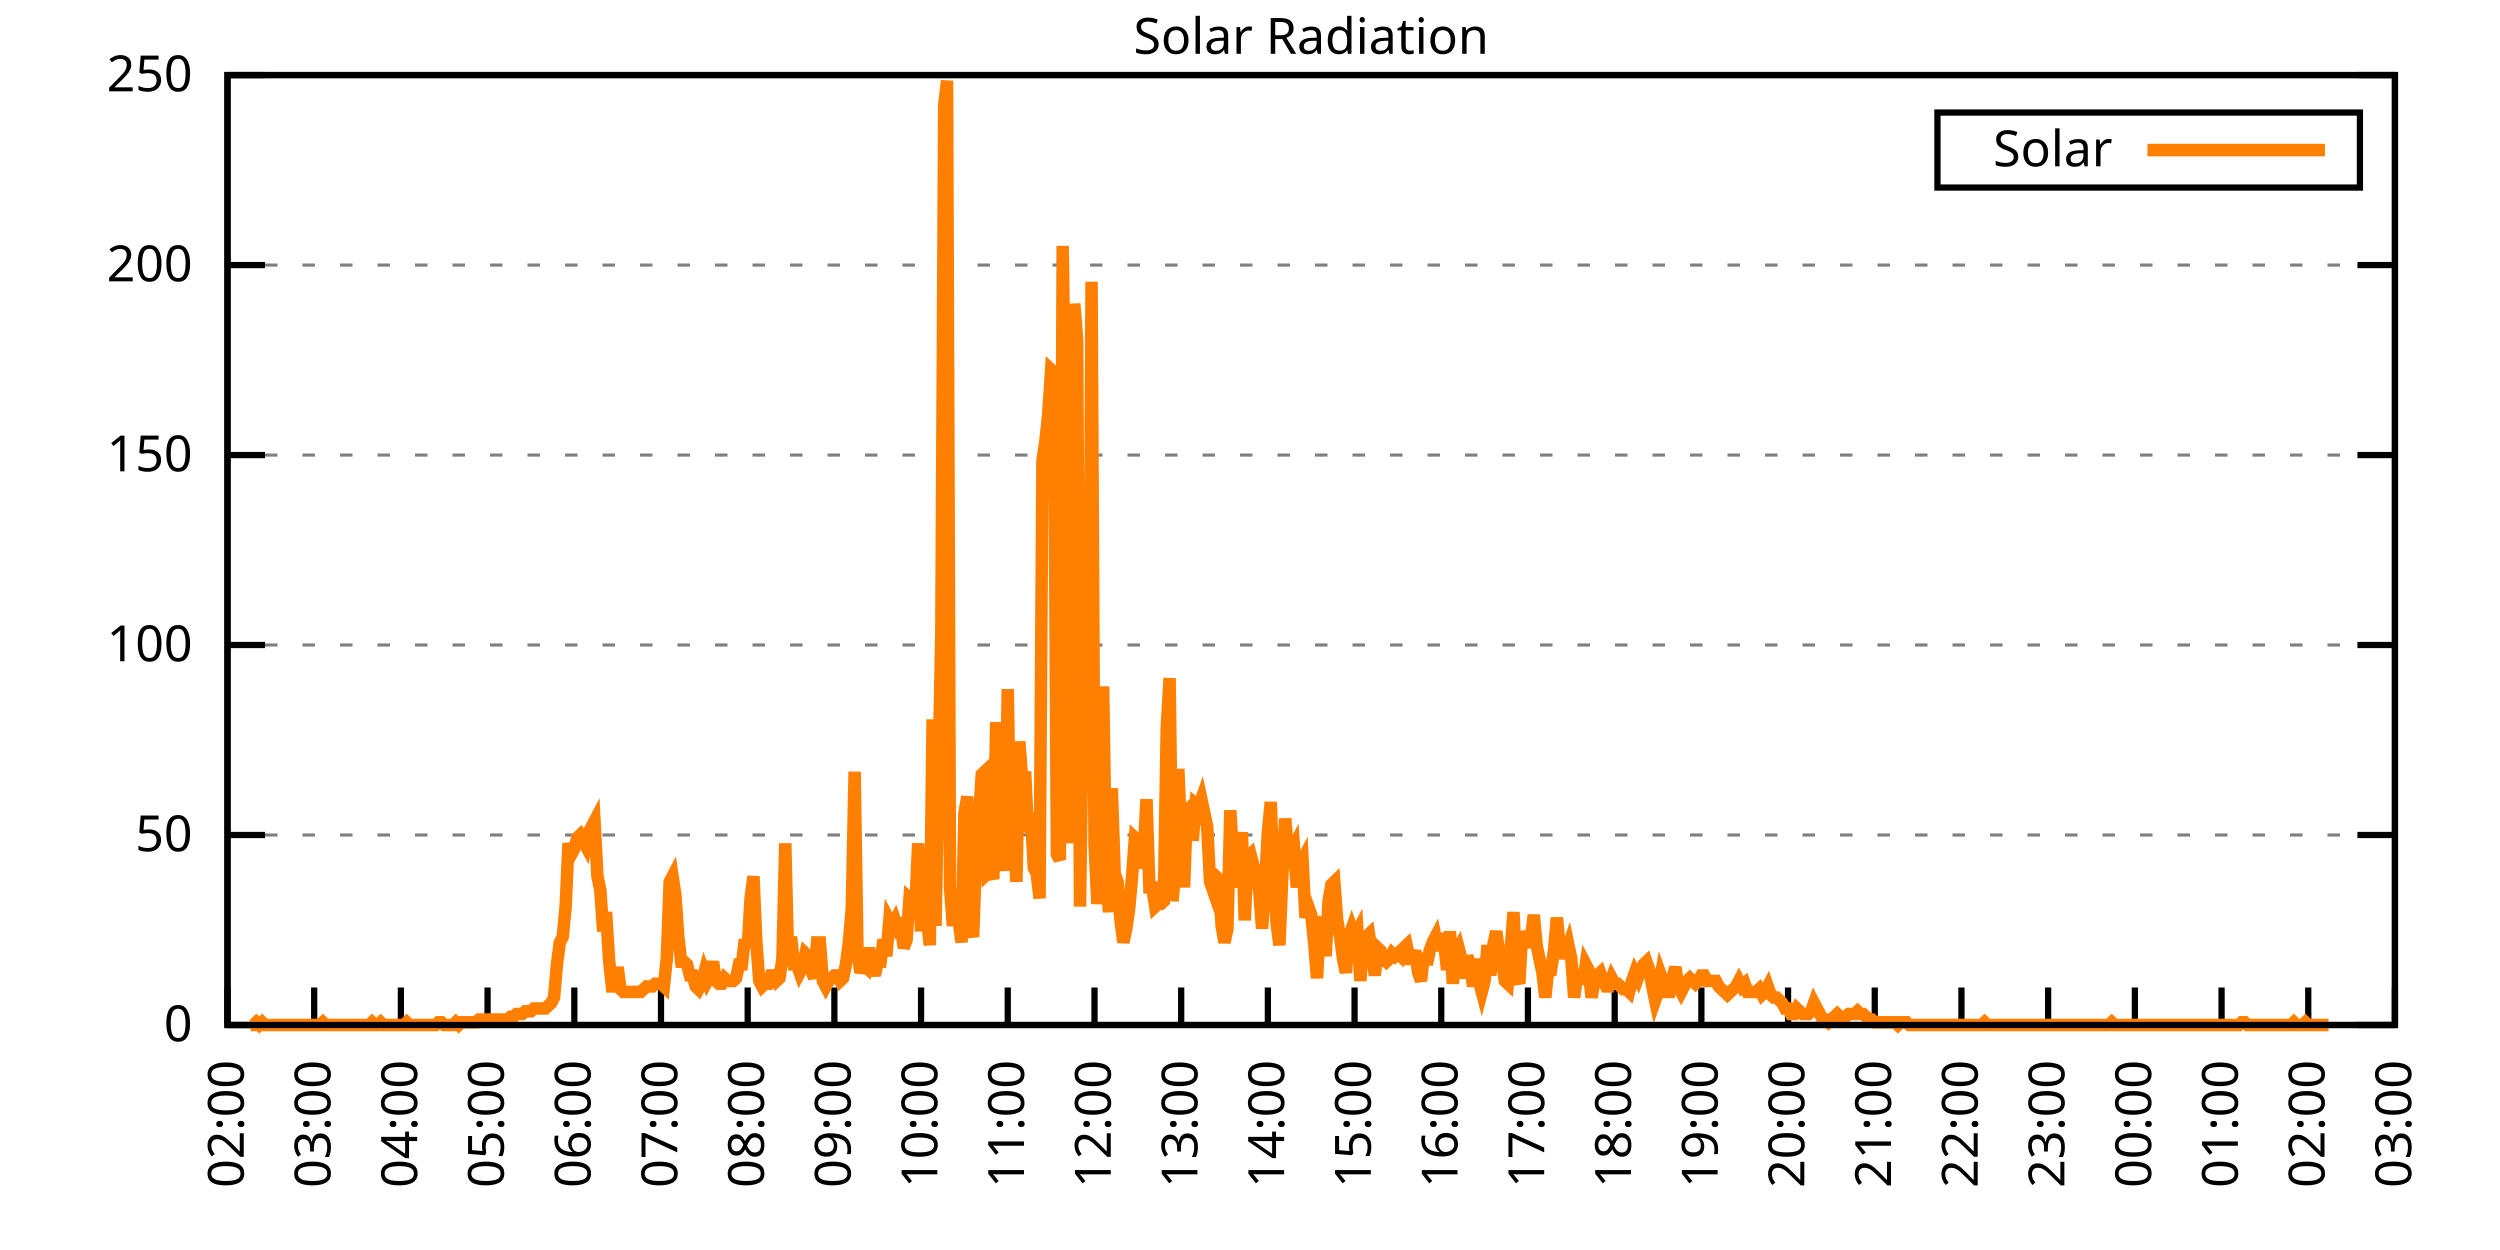
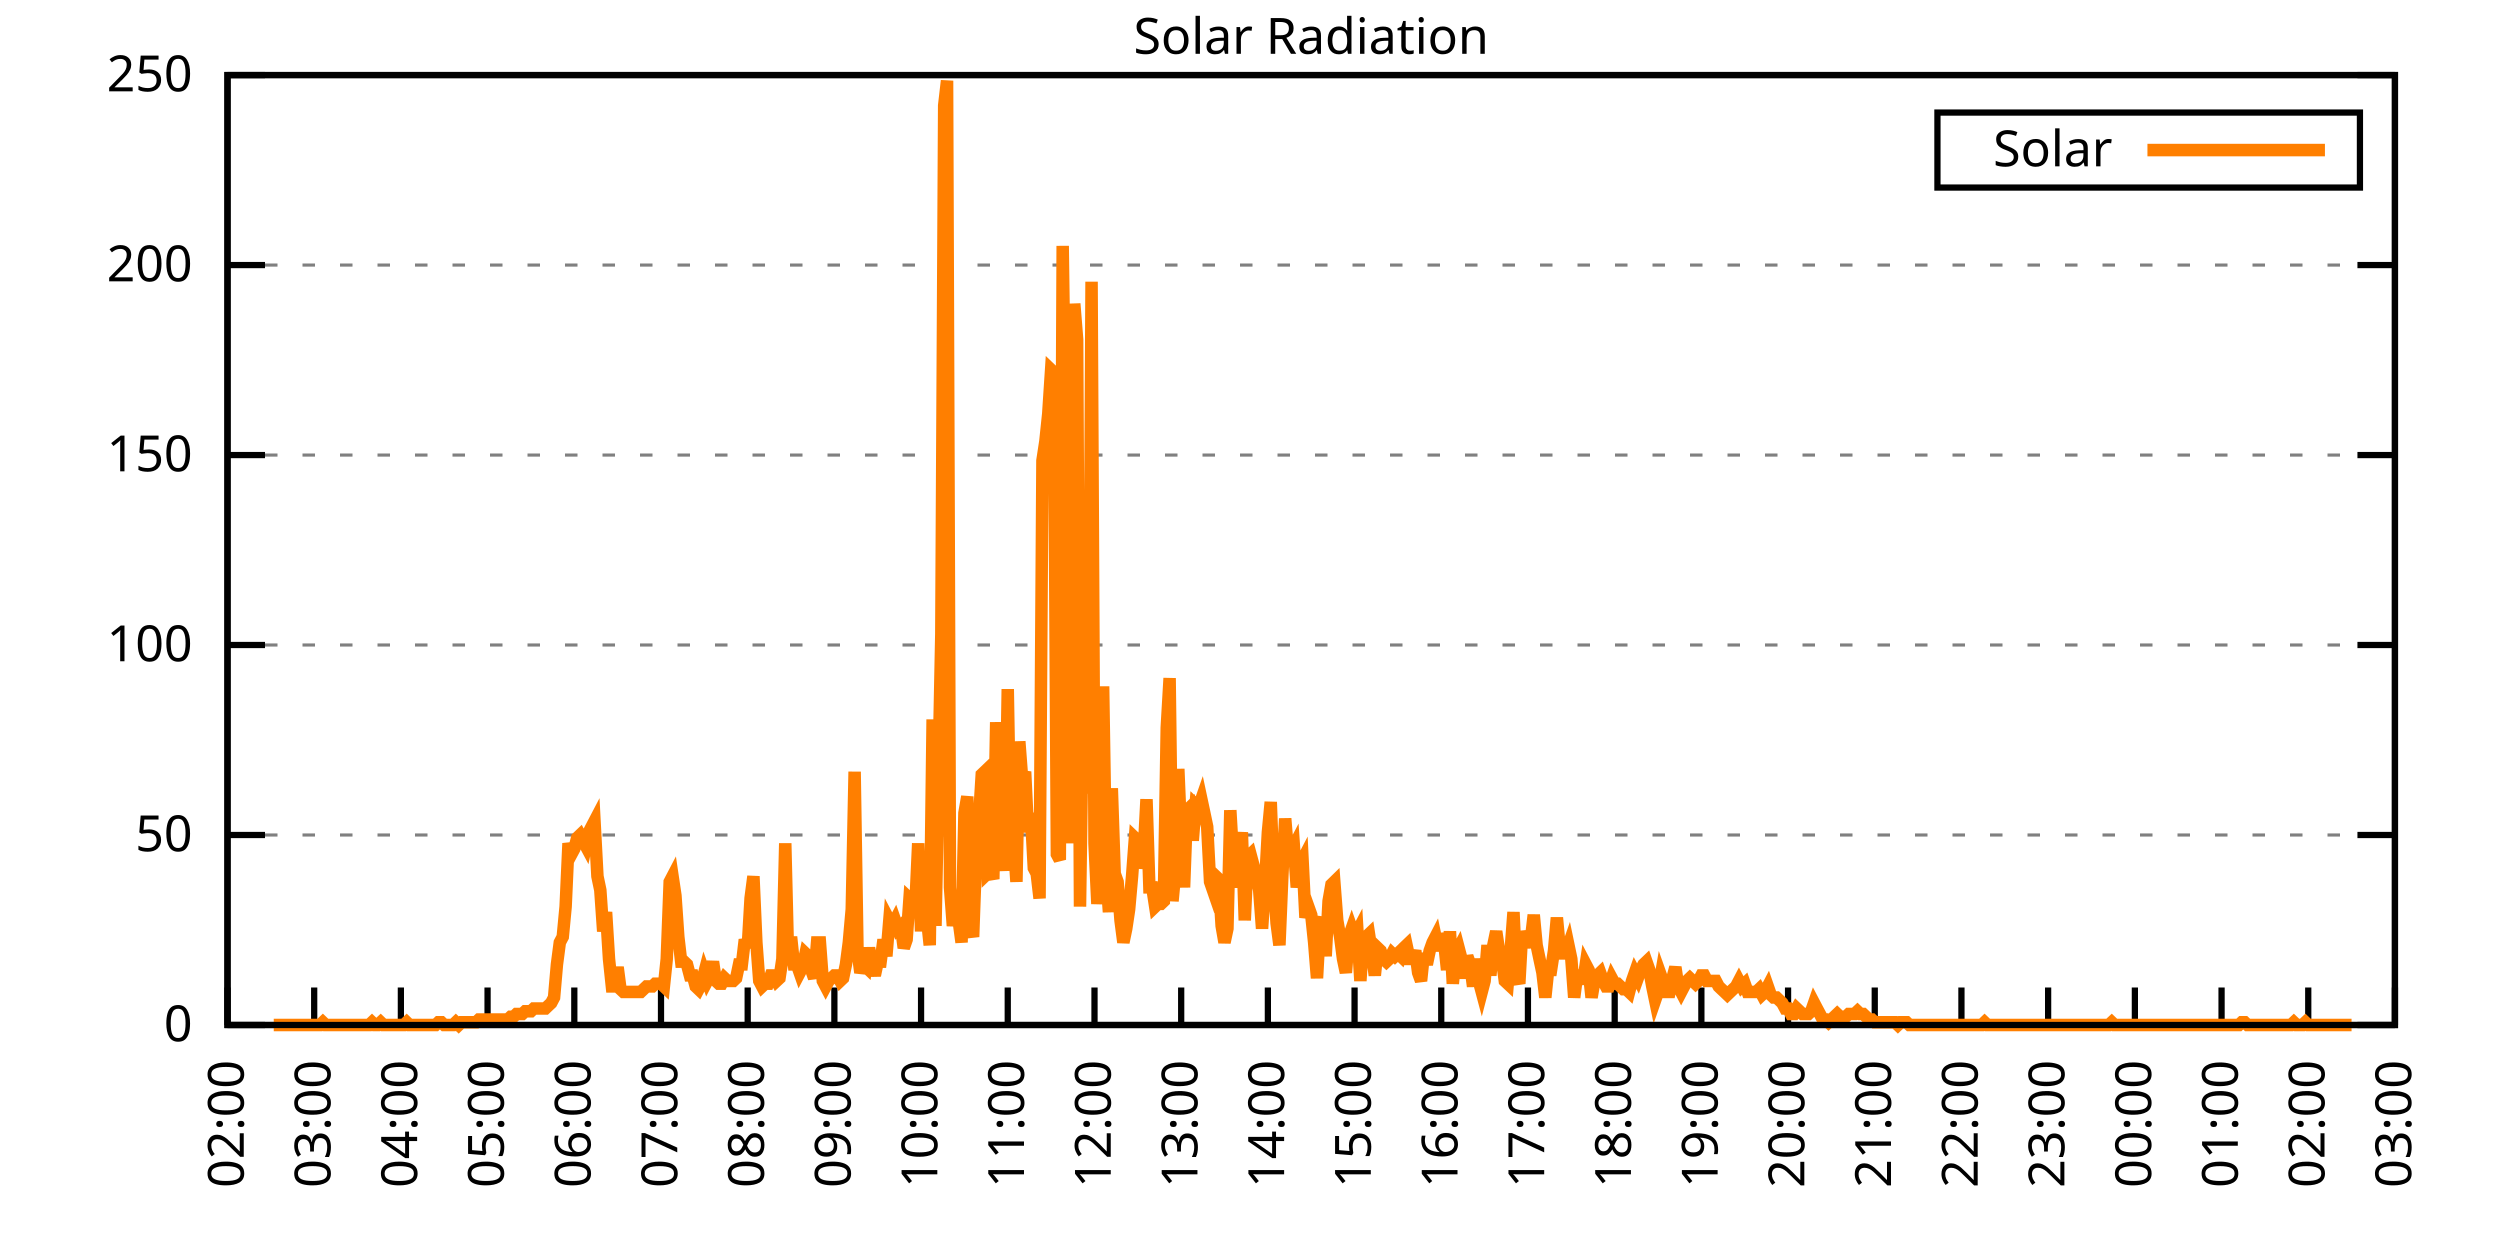
<svg xmlns="http://www.w3.org/2000/svg" xmlns:xlink="http://www.w3.org/1999/xlink" width="400" height="200" viewBox="0 0 400 200">
  <g id="gnuplot_canvas">
    <rect x="0" y="0" width="400" height="200" fill="none" />
    <defs>
      <circle id="gpDot" r="0.5" stroke-width="0.5" stroke="currentColor" />
      <path id="gpPt0" stroke-width="0.333" stroke="currentColor" d="M-1,0 h2 M0,-1 v2" />
      <path id="gpPt1" stroke-width="0.333" stroke="currentColor" d="M-1,-1 L1,1 M1,-1 L-1,1" />
      <path id="gpPt2" stroke-width="0.333" stroke="currentColor" d="M-1,0 L1,0 M0,-1 L0,1 M-1,-1 L1,1 M-1,1 L1,-1" />
      <rect id="gpPt3" stroke-width="0.333" stroke="currentColor" x="-1" y="-1" width="2" height="2" />
      <rect id="gpPt4" stroke-width="0.333" stroke="currentColor" fill="currentColor" x="-1" y="-1" width="2" height="2" />
      <circle id="gpPt5" stroke-width="0.333" stroke="currentColor" cx="0" cy="0" r="1" />
      <use xlink:href="#gpPt5" id="gpPt6" fill="currentColor" stroke="none" />
      <path id="gpPt7" stroke-width="0.333" stroke="currentColor" d="M0,-1.33 L-1.33,0.67 L1.33,0.67 z" />
      <use xlink:href="#gpPt7" id="gpPt8" fill="currentColor" stroke="none" />
      <use xlink:href="#gpPt7" id="gpPt9" stroke="currentColor" transform="rotate(180)" />
      <use xlink:href="#gpPt9" id="gpPt10" fill="currentColor" stroke="none" />
      <use xlink:href="#gpPt3" id="gpPt11" stroke="currentColor" transform="rotate(45)" />
      <use xlink:href="#gpPt11" id="gpPt12" fill="currentColor" stroke="none" />
      <path id="gpPt13" stroke-width="0.333" stroke="currentColor" d="M0,1.330 L1.265,0.411 L0.782,-1.067 L-0.782,-1.076 L-1.265,0.411 z" />
      <use xlink:href="#gpPt13" id="gpPt14" fill="currentColor" stroke="none" />
      <filter id="textbox" filterUnits="objectBoundingBox" x="0" y="0" height="1" width="1">
        <feFlood flood-color="white" flood-opacity="1" result="bgnd" />
        <feComposite in="SourceGraphic" in2="bgnd" operator="atop" />
      </filter>
      <filter id="greybox" filterUnits="objectBoundingBox" x="0" y="0" height="1" width="1">
        <feFlood flood-color="lightgrey" flood-opacity="1" result="grey" />
        <feComposite in="SourceGraphic" in2="grey" operator="atop" />
      </filter>
    </defs>
    <g fill="none" color="white" stroke="currentColor" stroke-width="1.00" stroke-linecap="butt" stroke-linejoin="miter">
</g>
    <g fill="none" color="black" stroke="currentColor" stroke-width="1.00" stroke-linecap="butt" stroke-linejoin="miter">
      <g stroke="none" shape-rendering="crispEdges">
        <polygon fill="rgb(255, 255, 255)" points="36.40,164.00 383.18,164.00 383.18,12.02 36.40,12.02 " />
      </g>
    </g>
    <g fill="none" color="black" stroke="currentColor" stroke-width="1.00" stroke-linecap="butt" stroke-linejoin="miter">
</g>
    <g fill="none" color="black" stroke="black" stroke-width="0.50" stroke-linecap="butt" stroke-linejoin="miter">
</g>
    <g fill="none" color="gray" stroke="currentColor" stroke-width="0.50" stroke-linecap="butt" stroke-linejoin="miter">
      <path stroke="gray" stroke-dasharray="2,4" class="gridline" d="M36.40,164.00 L383.19,164.00  " />
    </g>
    <g fill="none" color="gray" stroke="gray" stroke-width="1.00" stroke-linecap="butt" stroke-linejoin="miter">
</g>
    <g fill="none" color="black" stroke="currentColor" stroke-width="1.00" stroke-linecap="butt" stroke-linejoin="miter">
      <path stroke="black" d="M36.40,164.00 L42.40,164.00 M383.19,164.00 L377.19,164.00  " />
      <g transform="translate(30.80,166.60)" stroke="none" fill="black" font-family="Sans" font-size="8.00" text-anchor="end">
        <text>
          <tspan font-family="Sans"> 0</tspan>
        </text>
      </g>
    </g>
    <g fill="none" color="black" stroke="currentColor" stroke-width="1.00" stroke-linecap="butt" stroke-linejoin="miter">
</g>
    <g fill="none" color="black" stroke="black" stroke-width="0.50" stroke-linecap="butt" stroke-linejoin="miter">
</g>
    <g fill="none" color="gray" stroke="currentColor" stroke-width="0.50" stroke-linecap="butt" stroke-linejoin="miter">
      <path stroke="gray" stroke-dasharray="2,4" class="gridline" d="M36.40,133.60 L383.19,133.60  " />
    </g>
    <g fill="none" color="gray" stroke="gray" stroke-width="1.00" stroke-linecap="butt" stroke-linejoin="miter">
</g>
    <g fill="none" color="black" stroke="currentColor" stroke-width="1.00" stroke-linecap="butt" stroke-linejoin="miter">
      <path stroke="black" d="M36.40,133.60 L42.40,133.60 M383.19,133.60 L377.19,133.60  " />
      <g transform="translate(30.80,136.20)" stroke="none" fill="black" font-family="Sans" font-size="8.00" text-anchor="end">
        <text>
          <tspan font-family="Sans"> 50</tspan>
        </text>
      </g>
    </g>
    <g fill="none" color="black" stroke="currentColor" stroke-width="1.00" stroke-linecap="butt" stroke-linejoin="miter">
</g>
    <g fill="none" color="black" stroke="black" stroke-width="0.50" stroke-linecap="butt" stroke-linejoin="miter">
</g>
    <g fill="none" color="gray" stroke="currentColor" stroke-width="0.50" stroke-linecap="butt" stroke-linejoin="miter">
      <path stroke="gray" stroke-dasharray="2,4" class="gridline" d="M36.40,103.20 L383.19,103.20  " />
    </g>
    <g fill="none" color="gray" stroke="gray" stroke-width="1.00" stroke-linecap="butt" stroke-linejoin="miter">
</g>
    <g fill="none" color="black" stroke="currentColor" stroke-width="1.00" stroke-linecap="butt" stroke-linejoin="miter">
      <path stroke="black" d="M36.40,103.20 L42.40,103.20 M383.19,103.20 L377.19,103.20  " />
      <g transform="translate(30.80,105.80)" stroke="none" fill="black" font-family="Sans" font-size="8.00" text-anchor="end">
        <text>
          <tspan font-family="Sans"> 100</tspan>
        </text>
      </g>
    </g>
    <g fill="none" color="black" stroke="currentColor" stroke-width="1.00" stroke-linecap="butt" stroke-linejoin="miter">
</g>
    <g fill="none" color="black" stroke="black" stroke-width="0.50" stroke-linecap="butt" stroke-linejoin="miter">
</g>
    <g fill="none" color="gray" stroke="currentColor" stroke-width="0.50" stroke-linecap="butt" stroke-linejoin="miter">
      <path stroke="gray" stroke-dasharray="2,4" class="gridline" d="M36.40,72.81 L383.19,72.81  " />
    </g>
    <g fill="none" color="gray" stroke="gray" stroke-width="1.00" stroke-linecap="butt" stroke-linejoin="miter">
</g>
    <g fill="none" color="black" stroke="currentColor" stroke-width="1.00" stroke-linecap="butt" stroke-linejoin="miter">
      <path stroke="black" d="M36.40,72.81 L42.40,72.81 M383.19,72.81 L377.19,72.81  " />
      <g transform="translate(30.80,75.41)" stroke="none" fill="black" font-family="Sans" font-size="8.00" text-anchor="end">
        <text>
          <tspan font-family="Sans"> 150</tspan>
        </text>
      </g>
    </g>
    <g fill="none" color="black" stroke="currentColor" stroke-width="1.00" stroke-linecap="butt" stroke-linejoin="miter">
</g>
    <g fill="none" color="black" stroke="black" stroke-width="0.50" stroke-linecap="butt" stroke-linejoin="miter">
</g>
    <g fill="none" color="gray" stroke="currentColor" stroke-width="0.50" stroke-linecap="butt" stroke-linejoin="miter">
      <path stroke="gray" stroke-dasharray="2,4" class="gridline" d="M36.40,42.41 L383.19,42.41  " />
    </g>
    <g fill="none" color="gray" stroke="gray" stroke-width="1.00" stroke-linecap="butt" stroke-linejoin="miter">
</g>
    <g fill="none" color="black" stroke="currentColor" stroke-width="1.00" stroke-linecap="butt" stroke-linejoin="miter">
      <path stroke="black" d="M36.40,42.41 L42.40,42.41 M383.19,42.41 L377.19,42.41  " />
      <g transform="translate(30.80,45.01)" stroke="none" fill="black" font-family="Sans" font-size="8.00" text-anchor="end">
        <text>
          <tspan font-family="Sans"> 200</tspan>
        </text>
      </g>
    </g>
    <g fill="none" color="black" stroke="currentColor" stroke-width="1.00" stroke-linecap="butt" stroke-linejoin="miter">
</g>
    <g fill="none" color="black" stroke="black" stroke-width="0.50" stroke-linecap="butt" stroke-linejoin="miter">
</g>
    <g fill="none" color="gray" stroke="currentColor" stroke-width="0.50" stroke-linecap="butt" stroke-linejoin="miter">
      <path stroke="gray" stroke-dasharray="2,4" class="gridline" d="M36.40,12.01 L383.19,12.01  " />
    </g>
    <g fill="none" color="gray" stroke="gray" stroke-width="1.00" stroke-linecap="butt" stroke-linejoin="miter">
</g>
    <g fill="none" color="black" stroke="currentColor" stroke-width="1.00" stroke-linecap="butt" stroke-linejoin="miter">
      <path stroke="black" d="M36.40,12.01 L42.40,12.01 M383.19,12.01 L377.19,12.01  " />
      <g transform="translate(30.80,14.61)" stroke="none" fill="black" font-family="Sans" font-size="8.00" text-anchor="end">
        <text>
          <tspan font-family="Sans"> 250</tspan>
        </text>
      </g>
    </g>
    <g fill="none" color="black" stroke="currentColor" stroke-width="1.00" stroke-linecap="butt" stroke-linejoin="miter">
      <path stroke="black" d="M36.40,164.00 L36.40,158.00  " />
      <g transform="translate(39.00,169.60) rotate(270.00)" stroke="none" fill="black" font-family="Sans" font-size="8.00" text-anchor="end">
        <text>
          <tspan font-family="Sans">02:00</tspan>
        </text>
      </g>
    </g>
    <g fill="none" color="black" stroke="currentColor" stroke-width="1.00" stroke-linecap="butt" stroke-linejoin="miter">
      <path stroke="black" d="M50.27,164.00 L50.27,158.00  " />
      <g transform="translate(52.87,169.60) rotate(270.00)" stroke="none" fill="black" font-family="Sans" font-size="8.00" text-anchor="end">
        <text>
          <tspan font-family="Sans">03:00</tspan>
        </text>
      </g>
    </g>
    <g fill="none" color="black" stroke="currentColor" stroke-width="1.00" stroke-linecap="butt" stroke-linejoin="miter">
      <path stroke="black" d="M64.14,164.00 L64.14,158.00  " />
      <g transform="translate(66.74,169.60) rotate(270.00)" stroke="none" fill="black" font-family="Sans" font-size="8.00" text-anchor="end">
        <text>
          <tspan font-family="Sans">04:00</tspan>
        </text>
      </g>
    </g>
    <g fill="none" color="black" stroke="currentColor" stroke-width="1.00" stroke-linecap="butt" stroke-linejoin="miter">
      <path stroke="black" d="M78.01,164.00 L78.01,158.00  " />
      <g transform="translate(80.61,169.60) rotate(270.00)" stroke="none" fill="black" font-family="Sans" font-size="8.00" text-anchor="end">
        <text>
          <tspan font-family="Sans">05:00</tspan>
        </text>
      </g>
    </g>
    <g fill="none" color="black" stroke="currentColor" stroke-width="1.00" stroke-linecap="butt" stroke-linejoin="miter">
      <path stroke="black" d="M91.89,164.00 L91.89,158.00  " />
      <g transform="translate(94.49,169.60) rotate(270.00)" stroke="none" fill="black" font-family="Sans" font-size="8.00" text-anchor="end">
        <text>
          <tspan font-family="Sans">06:00</tspan>
        </text>
      </g>
    </g>
    <g fill="none" color="black" stroke="currentColor" stroke-width="1.00" stroke-linecap="butt" stroke-linejoin="miter">
      <path stroke="black" d="M105.76,164.00 L105.76,158.00  " />
      <g transform="translate(108.36,169.60) rotate(270.00)" stroke="none" fill="black" font-family="Sans" font-size="8.00" text-anchor="end">
        <text>
          <tspan font-family="Sans">07:00</tspan>
        </text>
      </g>
    </g>
    <g fill="none" color="black" stroke="currentColor" stroke-width="1.00" stroke-linecap="butt" stroke-linejoin="miter">
      <path stroke="black" d="M119.63,164.00 L119.63,158.00  " />
      <g transform="translate(122.23,169.60) rotate(270.00)" stroke="none" fill="black" font-family="Sans" font-size="8.00" text-anchor="end">
        <text>
          <tspan font-family="Sans">08:00</tspan>
        </text>
      </g>
    </g>
    <g fill="none" color="black" stroke="currentColor" stroke-width="1.00" stroke-linecap="butt" stroke-linejoin="miter">
      <path stroke="black" d="M133.50,164.00 L133.50,158.00  " />
      <g transform="translate(136.10,169.60) rotate(270.00)" stroke="none" fill="black" font-family="Sans" font-size="8.00" text-anchor="end">
        <text>
          <tspan font-family="Sans">09:00</tspan>
        </text>
      </g>
    </g>
    <g fill="none" color="black" stroke="currentColor" stroke-width="1.00" stroke-linecap="butt" stroke-linejoin="miter">
      <path stroke="black" d="M147.37,164.00 L147.37,158.00  " />
      <g transform="translate(149.97,169.60) rotate(270.00)" stroke="none" fill="black" font-family="Sans" font-size="8.00" text-anchor="end">
        <text>
          <tspan font-family="Sans">10:00</tspan>
        </text>
      </g>
    </g>
    <g fill="none" color="black" stroke="currentColor" stroke-width="1.00" stroke-linecap="butt" stroke-linejoin="miter">
      <path stroke="black" d="M161.24,164.00 L161.24,158.00  " />
      <g transform="translate(163.84,169.60) rotate(270.00)" stroke="none" fill="black" font-family="Sans" font-size="8.00" text-anchor="end">
        <text>
          <tspan font-family="Sans">11:00</tspan>
        </text>
      </g>
    </g>
    <g fill="none" color="black" stroke="currentColor" stroke-width="1.00" stroke-linecap="butt" stroke-linejoin="miter">
      <path stroke="black" d="M175.12,164.00 L175.12,158.00  " />
      <g transform="translate(177.72,169.60) rotate(270.00)" stroke="none" fill="black" font-family="Sans" font-size="8.00" text-anchor="end">
        <text>
          <tspan font-family="Sans">12:00</tspan>
        </text>
      </g>
    </g>
    <g fill="none" color="black" stroke="currentColor" stroke-width="1.00" stroke-linecap="butt" stroke-linejoin="miter">
      <path stroke="black" d="M188.99,164.00 L188.99,158.00  " />
      <g transform="translate(191.59,169.60) rotate(270.00)" stroke="none" fill="black" font-family="Sans" font-size="8.00" text-anchor="end">
        <text>
          <tspan font-family="Sans">13:00</tspan>
        </text>
      </g>
    </g>
    <g fill="none" color="black" stroke="currentColor" stroke-width="1.00" stroke-linecap="butt" stroke-linejoin="miter">
      <path stroke="black" d="M202.86,164.00 L202.86,158.00  " />
      <g transform="translate(205.46,169.60) rotate(270.00)" stroke="none" fill="black" font-family="Sans" font-size="8.00" text-anchor="end">
        <text>
          <tspan font-family="Sans">14:00</tspan>
        </text>
      </g>
    </g>
    <g fill="none" color="black" stroke="currentColor" stroke-width="1.00" stroke-linecap="butt" stroke-linejoin="miter">
      <path stroke="black" d="M216.73,164.00 L216.73,158.00  " />
      <g transform="translate(219.33,169.60) rotate(270.00)" stroke="none" fill="black" font-family="Sans" font-size="8.00" text-anchor="end">
        <text>
          <tspan font-family="Sans">15:00</tspan>
        </text>
      </g>
    </g>
    <g fill="none" color="black" stroke="currentColor" stroke-width="1.00" stroke-linecap="butt" stroke-linejoin="miter">
      <path stroke="black" d="M230.60,164.00 L230.60,158.00  " />
      <g transform="translate(233.20,169.60) rotate(270.00)" stroke="none" fill="black" font-family="Sans" font-size="8.00" text-anchor="end">
        <text>
          <tspan font-family="Sans">16:00</tspan>
        </text>
      </g>
    </g>
    <g fill="none" color="black" stroke="currentColor" stroke-width="1.00" stroke-linecap="butt" stroke-linejoin="miter">
      <path stroke="black" d="M244.47,164.00 L244.47,158.00  " />
      <g transform="translate(247.07,169.60) rotate(270.00)" stroke="none" fill="black" font-family="Sans" font-size="8.00" text-anchor="end">
        <text>
          <tspan font-family="Sans">17:00</tspan>
        </text>
      </g>
    </g>
    <g fill="none" color="black" stroke="currentColor" stroke-width="1.00" stroke-linecap="butt" stroke-linejoin="miter">
      <path stroke="black" d="M258.35,164.00 L258.35,158.00  " />
      <g transform="translate(260.95,169.60) rotate(270.00)" stroke="none" fill="black" font-family="Sans" font-size="8.00" text-anchor="end">
        <text>
          <tspan font-family="Sans">18:00</tspan>
        </text>
      </g>
    </g>
    <g fill="none" color="black" stroke="currentColor" stroke-width="1.00" stroke-linecap="butt" stroke-linejoin="miter">
      <path stroke="black" d="M272.22,164.00 L272.22,158.00  " />
      <g transform="translate(274.82,169.60) rotate(270.00)" stroke="none" fill="black" font-family="Sans" font-size="8.00" text-anchor="end">
        <text>
          <tspan font-family="Sans">19:00</tspan>
        </text>
      </g>
    </g>
    <g fill="none" color="black" stroke="currentColor" stroke-width="1.00" stroke-linecap="butt" stroke-linejoin="miter">
      <path stroke="black" d="M286.09,164.00 L286.09,158.00  " />
      <g transform="translate(288.69,169.60) rotate(270.00)" stroke="none" fill="black" font-family="Sans" font-size="8.00" text-anchor="end">
        <text>
          <tspan font-family="Sans">20:00</tspan>
        </text>
      </g>
    </g>
    <g fill="none" color="black" stroke="currentColor" stroke-width="1.00" stroke-linecap="butt" stroke-linejoin="miter">
      <path stroke="black" d="M299.96,164.00 L299.96,158.00  " />
      <g transform="translate(302.56,169.60) rotate(270.00)" stroke="none" fill="black" font-family="Sans" font-size="8.00" text-anchor="end">
        <text>
          <tspan font-family="Sans">21:00</tspan>
        </text>
      </g>
    </g>
    <g fill="none" color="black" stroke="currentColor" stroke-width="1.00" stroke-linecap="butt" stroke-linejoin="miter">
      <path stroke="black" d="M313.83,164.00 L313.83,158.00  " />
      <g transform="translate(316.43,169.60) rotate(270.00)" stroke="none" fill="black" font-family="Sans" font-size="8.00" text-anchor="end">
        <text>
          <tspan font-family="Sans">22:00</tspan>
        </text>
      </g>
    </g>
    <g fill="none" color="black" stroke="currentColor" stroke-width="1.00" stroke-linecap="butt" stroke-linejoin="miter">
      <path stroke="black" d="M327.70,164.00 L327.70,158.00  " />
      <g transform="translate(330.30,169.60) rotate(270.00)" stroke="none" fill="black" font-family="Sans" font-size="8.00" text-anchor="end">
        <text>
          <tspan font-family="Sans">23:00</tspan>
        </text>
      </g>
    </g>
    <g fill="none" color="black" stroke="currentColor" stroke-width="1.00" stroke-linecap="butt" stroke-linejoin="miter">
      <path stroke="black" d="M341.58,164.00 L341.58,158.00  " />
      <g transform="translate(344.18,169.60) rotate(270.00)" stroke="none" fill="black" font-family="Sans" font-size="8.00" text-anchor="end">
        <text>
          <tspan font-family="Sans">00:00</tspan>
        </text>
      </g>
    </g>
    <g fill="none" color="black" stroke="currentColor" stroke-width="1.00" stroke-linecap="butt" stroke-linejoin="miter">
      <path stroke="black" d="M355.45,164.00 L355.45,158.00  " />
      <g transform="translate(358.05,169.60) rotate(270.00)" stroke="none" fill="black" font-family="Sans" font-size="8.00" text-anchor="end">
        <text>
          <tspan font-family="Sans">01:00</tspan>
        </text>
      </g>
    </g>
    <g fill="none" color="black" stroke="currentColor" stroke-width="1.00" stroke-linecap="butt" stroke-linejoin="miter">
      <path stroke="black" d="M369.32,164.00 L369.32,158.00  " />
      <g transform="translate(371.92,169.60) rotate(270.00)" stroke="none" fill="black" font-family="Sans" font-size="8.00" text-anchor="end">
        <text>
          <tspan font-family="Sans">02:00</tspan>
        </text>
      </g>
    </g>
    <g fill="none" color="black" stroke="currentColor" stroke-width="1.00" stroke-linecap="butt" stroke-linejoin="miter">
      <path stroke="black" d="M383.19,164.00 L383.19,158.00  " />
      <g transform="translate(385.79,169.60) rotate(270.00)" stroke="none" fill="black" font-family="Sans" font-size="8.00" text-anchor="end">
        <text>
          <tspan font-family="Sans">03:00</tspan>
        </text>
      </g>
    </g>
    <g fill="none" color="black" stroke="currentColor" stroke-width="1.00" stroke-linecap="butt" stroke-linejoin="miter">
</g>
    <g fill="none" color="black" stroke="currentColor" stroke-width="1.00" stroke-linecap="butt" stroke-linejoin="miter">
      <path stroke="black" d="M36.40,12.01 L36.40,164.00 L383.19,164.00 L383.19,12.01 L36.40,12.01 Z  " />
    </g>
    <g fill="none" color="black" stroke="currentColor" stroke-width="1.00" stroke-linecap="butt" stroke-linejoin="miter">
</g>
    <g fill="none" color="black" stroke="currentColor" stroke-width="1.00" stroke-linecap="butt" stroke-linejoin="miter">
      <path stroke="black" d="M309.99,30.01 L309.99,18.01 L377.59,18.01 L377.59,30.01 L309.99,30.01 Z  " />
    </g>
    <g id="Solar_Radiation_plot_1">
      <g fill="none" color="white" stroke="black" stroke-width="2.00" stroke-linecap="butt" stroke-linejoin="miter">
</g>
      <g fill="none" color="black" stroke="currentColor" stroke-width="2.00" stroke-linecap="butt" stroke-linejoin="miter">
        <g transform="translate(337.99,26.61)" stroke="none" fill="black" font-family="Sans" font-size="8.00" text-anchor="end">
          <text>
            <tspan font-family="Sans">Solar</tspan>
          </text>
        </g>
      </g>
      <g fill="none" color="black" stroke="currentColor" stroke-width="2.00" stroke-linecap="butt" stroke-linejoin="miter">
-         <path stroke="rgb(255, 127,   0)" d="M343.59,24.01 L371.99,24.01 M40.10,164.00 L40.56,164.00 L41.02,163.56 L41.49,164.00 L41.95,163.56 L42.41,164.00   L42.87,164.00 L43.34,164.00 L43.80,164.00 L44.26,164.00 L44.72,164.00 L45.19,164.00 L45.65,164.00 L46.11,164.00   L46.57,164.00 L47.03,164.00 L47.50,164.00 L47.96,164.00 L48.42,164.00 L48.88,164.00 L49.35,164.00 L49.81,164.00   L50.27,164.00 L50.73,164.00 L51.20,164.00 L51.66,163.56 L52.12,164.00 L52.58,164.00 L53.05,164.00 L53.51,164.00   L53.97,164.00 L54.43,164.00 L54.90,164.00 L55.36,164.00 L55.82,164.00 L56.28,164.00 L56.75,164.00 L57.21,164.00   L57.67,164.00 L58.13,164.00 L58.59,164.00 L59.06,164.00 L59.52,163.56 L59.98,164.00 L60.44,164.00 L60.91,163.56   L61.37,164.00 L61.83,164.00 L62.29,164.00 L62.76,164.00 L63.22,164.00 L63.68,164.00 L64.14,164.00 L64.61,164.00   L65.07,163.56 L65.53,164.00 L65.99,164.00 L66.46,164.00 L66.92,164.00 L67.38,164.00 L67.84,164.00 L68.30,164.00   L68.77,164.00 L69.23,164.00 L69.69,164.00 L70.15,163.56 L70.62,163.56 L71.08,164.00 L71.54,164.00 L72.00,164.00   L72.47,164.00 L72.93,163.56 L73.39,164.00 L73.85,163.56 L74.32,163.56 L74.78,163.56 L75.24,163.56 L75.70,163.56   L76.17,163.56 L76.63,163.12 L77.09,163.12 L77.55,163.12 L78.01,163.12 L78.48,163.12 L78.94,163.12 L79.40,163.12   L79.86,163.12 L80.33,163.12 L80.79,163.12 L81.25,163.12 L81.71,162.68 L82.18,162.68 L82.64,162.24 L83.10,162.24   L83.56,162.24 L84.03,161.80 L84.49,161.80 L84.95,161.80 L85.41,161.36 L85.88,161.36 L86.34,161.36 L86.80,161.36   L87.26,161.36 L87.72,160.92 L88.19,160.48 L88.65,159.60 L89.11,154.31 L89.57,150.79 L90.04,149.90 L90.50,145.06   L90.96,134.93 L91.42,136.69 L91.89,135.81 L92.35,134.05 L92.81,133.61 L93.27,134.49 L93.74,135.37 L94.20,133.17   L94.66,132.28 L95.12,131.40 L95.59,140.21 L96.05,142.42 L96.51,149.02 L96.97,145.94 L97.44,153.43 L97.90,157.83   L98.36,157.83 L98.82,154.75 L99.28,158.27 L99.75,158.71 L100.21,158.71 L100.67,158.71 L101.13,158.71 L101.60,158.71   L102.06,158.71 L102.52,158.71 L102.98,158.27 L103.45,157.83 L103.91,157.83 L104.37,157.83 L104.83,157.39 L105.30,157.39   L105.76,157.39 L106.22,157.83 L106.68,153.43 L107.15,141.09 L107.61,140.21 L108.07,143.30 L108.53,149.90 L108.99,153.87   L109.46,153.87 L109.92,154.31 L110.38,156.07 L110.84,156.07 L111.31,157.83 L111.77,158.27 L112.23,157.39 L112.69,155.63   L113.16,156.95 L113.62,156.07 L114.08,153.87 L114.54,156.95 L115.01,157.39 L115.47,157.39 L115.93,156.51 L116.39,156.95   L116.86,156.95 L117.32,156.95 L117.78,156.51 L118.24,154.31 L118.70,154.31 L119.17,150.34 L119.63,151.67 L120.09,143.74   L120.55,140.21 L121.02,150.79 L121.48,156.95 L121.94,157.83 L122.40,157.39 L122.87,157.39 L123.33,156.07 L123.79,156.07   L124.25,156.95 L124.72,156.51 L125.18,153.43 L125.64,134.93 L126.10,153.43 L126.57,149.90 L127.03,154.31 L127.49,154.31   L127.95,155.63 L128.41,154.75 L128.88,152.55 L129.34,152.99 L129.80,155.19 L130.26,156.51 L130.73,150.79 L131.19,150.79   L131.65,156.95 L132.11,157.83 L132.58,156.95 L133.04,156.51 L133.50,156.07 L133.96,156.07 L134.43,156.95 L134.89,156.51   L135.35,154.31 L135.81,150.79 L136.28,145.50 L136.74,123.47 L137.20,152.11 L137.66,155.63 L138.13,154.31 L138.59,154.75   L139.05,151.67 L139.51,154.31 L139.97,156.07 L140.44,153.87 L140.90,153.87 L141.36,150.34 L141.82,152.99 L142.29,147.26   L142.75,148.14 L143.21,147.26 L143.67,148.58 L144.14,148.14 L144.60,151.67 L145.06,150.34 L145.52,143.74 L145.99,144.18   L146.45,145.06 L146.91,134.93 L147.37,149.02 L147.84,136.69 L148.30,146.82 L148.76,151.23 L149.22,115.11 L149.68,148.14   L150.15,124.36 L150.61,101.45 L151.07,16.88 L151.53,12.91 L152.00,141.98 L152.46,148.14 L152.92,144.62 L153.38,147.26   L153.85,150.79 L154.31,130.08 L154.77,127.44 L155.23,148.14 L155.70,149.90 L156.16,137.13 L156.62,131.40 L157.08,123.92   L157.55,123.47 L158.01,139.77 L158.47,139.33 L158.93,140.65 L159.39,115.55 L159.86,129.20 L160.32,133.17 L160.78,139.33   L161.24,110.26 L161.71,137.57 L162.17,134.05 L162.63,141.09 L163.09,118.63 L163.56,124.80 L164.02,123.47 L164.48,133.17   L164.94,130.08 L165.41,138.89 L165.87,139.77 L166.33,143.74 L166.79,73.70 L167.26,70.62 L167.72,66.21 L168.18,59.16   L168.64,59.60 L169.10,136.69 L169.57,137.57 L170.03,39.34 L170.49,72.38 L170.95,109.38 L171.42,134.93 L171.88,48.59   L172.34,54.32 L172.80,145.06 L173.27,112.02 L173.73,84.71 L174.19,127.00 L174.65,45.07 L175.12,134.93 L175.58,144.62   L176.04,139.77 L176.50,109.82 L176.97,139.33 L177.43,145.94 L177.89,126.12 L178.35,139.77 L178.82,141.09 L179.28,147.26   L179.74,150.79 L180.20,148.58 L180.66,145.50 L181.13,140.21 L181.59,134.05 L182.05,134.49 L182.51,138.89 L182.98,136.69   L183.44,127.88 L183.90,141.98 L184.36,141.98 L184.83,145.06 L185.29,144.62 L185.75,144.62 L186.21,144.18 L186.68,116.43   L187.14,108.50 L187.60,144.18 L188.06,139.33 L188.53,123.03 L188.99,134.05 L189.45,141.98 L189.91,129.64 L190.37,129.20   L190.84,134.49 L191.30,128.76 L191.76,129.20 L192.22,127.88 L192.69,130.08 L193.15,132.28 L193.61,141.09 L194.07,142.42   L194.54,140.21 L195.00,140.65 L195.46,148.14 L195.92,150.79 L196.39,148.58 L196.85,129.64 L197.31,137.57 L197.77,141.98   L198.24,137.57 L198.70,133.17 L199.16,147.26 L199.62,137.13 L200.08,136.69 L200.55,138.45 L201.01,140.21 L201.47,142.42   L201.93,148.58 L202.40,141.54 L202.86,133.17 L203.32,128.32 L203.78,140.65 L204.25,147.70 L204.71,151.23 L205.17,140.21   L205.63,130.96 L206.10,136.69 L206.56,136.25 L207.02,135.37 L207.48,141.98 L207.95,138.45 L208.41,137.57 L208.87,146.82   L209.33,145.06 L209.80,146.38 L210.26,150.79 L210.72,156.51 L211.18,148.14 L211.64,146.82 L212.11,152.99 L212.57,144.18   L213.03,141.54 L213.49,141.09 L213.96,147.26 L214.42,149.90 L214.88,153.43 L215.34,155.63 L215.81,149.90 L216.27,148.58   L216.73,149.90 L217.19,149.02 L217.66,156.95 L218.12,149.90 L218.58,149.90 L219.04,149.46 L219.51,152.55 L219.97,156.07   L220.43,151.67 L220.89,152.11 L221.35,153.43 L221.82,153.87 L222.28,153.43 L222.74,152.55 L223.20,152.99 L223.67,152.55   L224.13,152.99 L224.59,151.67 L225.05,151.23 L225.52,153.43 L225.98,153.43 L226.44,152.11 L226.90,155.63 L227.37,156.95   L227.83,152.55 L228.29,154.31 L228.75,152.11 L229.22,150.79 L229.68,149.90 L230.14,152.11 L230.60,149.46 L231.06,150.79   L231.53,155.19 L231.99,149.02 L232.45,157.39 L232.91,152.55 L233.38,151.67 L233.84,153.43 L234.30,156.51 L234.76,152.99   L235.23,154.31 L235.69,157.83 L236.15,153.43 L236.61,156.95 L237.08,158.71 L237.54,156.95 L238.00,151.23 L238.46,156.07   L238.93,151.23 L239.39,149.02 L239.85,152.11 L240.31,153.43 L240.77,156.95 L241.24,157.39 L241.70,152.11 L242.16,145.94   L242.62,156.07 L243.09,157.39 L243.55,149.02 L244.01,150.79 L244.47,150.79 L244.94,150.34 L245.40,146.38 L245.86,151.23   L246.32,153.43 L246.79,155.63 L247.25,159.60 L247.71,155.19 L248.17,155.19 L248.64,152.11 L249.10,146.82 L249.56,151.67   L250.02,152.55 L250.49,152.55 L250.95,151.23 L251.41,153.43 L251.87,159.60 L252.33,156.07 L252.80,156.07 L253.26,157.39   L253.72,154.31 L254.18,155.19 L254.65,159.60 L255.11,156.95 L255.57,156.07 L256.03,155.63 L256.50,156.95 L256.96,157.83   L257.42,157.83 L257.88,156.51 L258.35,157.39 L258.81,157.39 L259.27,157.83 L259.73,158.27 L260.20,158.27 L260.66,158.71   L261.12,156.95 L261.58,155.63 L262.04,156.51 L262.51,155.19 L262.97,154.31 L263.43,153.87 L263.89,155.19 L264.36,157.83   L264.82,160.04 L265.28,158.71 L265.74,156.07 L266.21,157.39 L266.67,158.71 L267.13,158.71 L267.59,156.51 L268.06,154.75   L268.52,157.83 L268.98,158.71 L269.44,157.83 L269.91,156.95 L270.37,156.51 L270.83,156.95 L271.29,157.39 L271.75,156.95   L272.22,156.07 L272.68,156.07 L273.14,156.95 L273.60,156.95 L274.07,156.95 L274.53,156.95 L274.99,157.83 L275.45,158.27   L275.92,158.71 L276.38,159.15 L276.84,158.71 L277.30,158.27 L277.77,157.83 L278.23,156.95 L278.69,157.83 L279.15,157.39   L279.62,158.71 L280.08,158.71 L280.54,158.71 L281.00,158.71 L281.46,158.27 L281.93,159.15 L282.39,158.71 L282.85,157.83   L283.31,159.15 L283.78,159.60 L284.24,159.60 L284.70,160.04 L285.16,160.48 L285.63,161.36 L286.09,161.36 L286.55,162.24   L287.01,162.24 L287.48,161.36 L287.94,161.80 L288.40,162.24 L288.86,162.24 L289.33,162.24 L289.79,161.80 L290.25,160.48   L290.71,161.36 L291.18,162.24 L291.64,163.12 L292.10,163.12 L292.56,163.56 L293.02,163.12 L293.49,162.68 L293.95,162.24   L294.41,162.68 L294.87,162.68 L295.34,162.68 L295.80,162.24 L296.26,162.24 L296.72,162.24 L297.19,161.80 L297.65,162.24   L298.11,162.24 L298.57,162.68 L299.04,163.12 L299.50,163.12 L299.96,163.56 L300.42,163.56 L300.89,163.56 L301.35,163.56   L301.81,163.56 L302.27,163.56 L302.73,163.56 L303.20,163.56 L303.66,164.00 L304.12,163.56 L304.58,163.56 L305.05,163.56   L305.51,164.00 L305.97,164.00 L306.43,164.00 L306.90,164.00 L307.36,164.00 L307.82,164.00 L308.28,164.00 L308.75,164.00   L309.21,164.00 L309.67,164.00 L310.13,164.00 L310.60,164.00 L311.06,164.00 L311.52,164.00 L311.98,164.00 L312.44,164.00   L312.91,164.00 L313.37,164.00 L313.83,164.00 L314.29,164.00 L314.76,164.00 L315.22,164.00 L315.68,164.00 L316.14,164.00   L316.61,164.00 L317.07,164.00 L317.53,163.56 L317.99,164.00 L318.46,164.00 L318.92,164.00 L319.38,164.00 L319.84,164.00   L320.31,164.00 L320.77,164.00 L321.23,164.00 L321.69,164.00 L322.15,164.00 L322.62,164.00 L323.08,164.00 L323.54,164.00   L324.00,164.00 L324.47,164.00 L324.93,164.00 L325.39,164.00 L325.85,164.00 L326.32,164.00 L326.78,164.00 L327.24,164.00   L327.70,164.00 L328.17,164.00 L328.63,164.00 L329.09,164.00 L329.55,164.00 L330.02,164.00 L330.48,164.00 L330.94,164.00   L331.40,164.00 L331.87,164.00 L332.33,164.00 L332.79,164.00 L333.25,164.00 L333.71,164.00 L334.18,164.00 L334.64,164.00   L335.10,164.00 L335.56,164.00 L336.03,164.00 L336.49,164.00 L336.95,164.00 L337.41,164.00 L337.88,163.56 L338.34,164.00   L338.80,164.00 L339.26,164.00 L339.73,164.00 L340.19,164.00 L340.65,164.00 L341.11,164.00 L341.58,164.00 L342.04,164.00   L342.50,164.00 L342.96,164.00 L343.42,164.00 L343.89,164.00 L344.35,164.00 L344.81,164.00 L345.27,164.00 L345.74,164.00   L346.20,164.00 L346.66,164.00 L347.12,164.00 L347.59,164.00 L348.05,164.00 L348.51,164.00 L348.97,164.00 L349.44,164.00   L349.90,164.00 L350.36,164.00 L350.82,164.00 L351.29,164.00 L351.75,164.00 L352.21,164.00 L352.67,164.00 L353.13,164.00   L353.60,164.00 L354.06,164.00 L354.52,164.00 L354.98,164.00 L355.45,164.00 L355.91,164.00 L356.37,164.00 L356.83,164.00   L357.30,164.00 L357.76,164.00 L358.22,164.00 L358.68,163.56 L359.15,163.56 L359.61,164.00 L360.07,164.00 L360.53,164.00   L361.00,164.00 L361.46,164.00 L361.92,164.00 L362.38,164.00 L362.84,164.00 L363.31,164.00 L363.77,164.00 L364.23,164.00   L364.69,164.00 L365.16,164.00 L365.62,164.00 L366.08,164.00 L366.54,164.00 L367.01,163.56 L367.47,164.00 L367.93,164.00   L368.39,164.00 L368.86,163.56 L369.32,164.00 L369.78,164.00 L370.24,164.00 L370.71,164.00 L371.17,164.00 L371.63,164.00   L372.09,164.00 L372.56,164.00  " />
+         <path stroke="rgb(255, 127,   0)" d="M343.59,24.01 L371.99,24.01 M43.80,164.00 L44.26,164.00 L44.72,164.00 L45.19,164.00 L45.65,164.00 L46.11,164.00   L46.57,164.00 L47.03,164.00 L47.50,164.00 L47.96,164.00 L48.42,164.00 L48.88,164.00 L49.35,164.00 L49.81,164.00   L50.27,164.00 L50.73,164.00 L51.20,164.00 L51.66,163.56 L52.12,164.00 L52.58,164.00 L53.05,164.00 L53.51,164.00   L53.97,164.00 L54.43,164.00 L54.90,164.00 L55.36,164.00 L55.82,164.00 L56.28,164.00 L56.75,164.00 L57.21,164.00   L57.67,164.00 L58.13,164.00 L58.59,164.00 L59.06,164.00 L59.52,163.56 L59.98,164.00 L60.44,164.00 L60.91,163.56   L61.37,164.00 L61.83,164.00 L62.29,164.00 L62.76,164.00 L63.22,164.00 L63.68,164.00 L64.14,164.00 L64.61,164.00   L65.07,163.56 L65.53,164.00 L65.99,164.00 L66.46,164.00 L66.92,164.00 L67.38,164.00 L67.84,164.00 L68.30,164.00   L68.77,164.00 L69.23,164.00 L69.69,164.00 L70.15,163.56 L70.62,163.56 L71.08,164.00 L71.54,164.00 L72.00,164.00   L72.47,164.00 L72.93,163.56 L73.39,164.00 L73.85,163.56 L74.32,163.56 L74.78,163.56 L75.24,163.56 L75.70,163.56   L76.17,163.56 L76.63,163.12 L77.09,163.12 L77.55,163.12 L78.01,163.12 L78.48,163.12 L78.94,163.12 L79.40,163.12   L79.86,163.12 L80.33,163.12 L80.79,163.12 L81.25,163.12 L81.71,162.68 L82.18,162.68 L82.64,162.24 L83.10,162.24   L83.56,162.24 L84.03,161.80 L84.49,161.80 L84.95,161.80 L85.41,161.36 L85.88,161.36 L86.34,161.36 L86.80,161.36   L87.26,161.36 L87.72,160.92 L88.19,160.48 L88.65,159.60 L89.11,154.31 L89.57,150.79 L90.04,149.90 L90.50,145.06   L90.96,134.93 L91.42,136.69 L91.89,135.81 L92.35,134.05 L92.81,133.61 L93.27,134.49 L93.74,135.37 L94.20,133.17   L94.66,132.28 L95.12,131.40 L95.59,140.21 L96.05,142.42 L96.51,149.02 L96.97,145.94 L97.44,153.43 L97.90,157.83   L98.36,157.83 L98.82,154.75 L99.28,158.27 L99.75,158.71 L100.21,158.71 L100.67,158.71 L101.13,158.71 L101.60,158.71   L102.06,158.71 L102.52,158.71 L102.98,158.27 L103.45,157.83 L103.91,157.83 L104.37,157.83 L104.83,157.39 L105.30,157.39   L105.76,157.39 L106.22,157.83 L106.68,153.43 L107.15,141.09 L107.61,140.21 L108.07,143.30 L108.53,149.90 L108.99,153.87   L109.46,153.87 L109.92,154.31 L110.38,156.07 L110.84,156.07 L111.31,157.83 L111.77,158.27 L112.23,157.39 L112.69,155.63   L113.16,156.95 L113.62,156.07 L114.08,153.87 L114.54,156.95 L115.01,157.39 L115.47,157.39 L115.93,156.51 L116.39,156.95   L116.86,156.95 L117.32,156.95 L117.78,156.51 L118.24,154.31 L118.70,154.31 L119.17,150.34 L119.63,151.67 L120.09,143.74   L120.55,140.21 L121.02,150.79 L121.48,156.95 L121.94,157.83 L122.40,157.39 L122.87,157.39 L123.33,156.07 L123.79,156.07   L124.25,156.95 L124.72,156.51 L125.18,153.43 L125.64,134.93 L126.10,153.43 L126.57,149.90 L127.03,154.31 L127.49,154.31   L127.95,155.63 L128.41,154.75 L128.88,152.55 L129.34,152.99 L129.80,155.19 L130.26,156.51 L130.73,150.79 L131.19,150.79   L131.65,156.95 L132.11,157.83 L132.58,156.95 L133.04,156.51 L133.50,156.07 L133.96,156.07 L134.43,156.95 L134.89,156.51   L135.35,154.31 L135.81,150.79 L136.28,145.50 L136.74,123.47 L137.20,152.11 L137.66,155.63 L138.13,154.31 L138.59,154.75   L139.05,151.67 L139.51,154.31 L139.97,156.07 L140.44,153.87 L140.90,153.87 L141.36,150.34 L141.82,152.99 L142.29,147.26   L142.75,148.14 L143.21,147.26 L143.67,148.58 L144.14,148.14 L144.60,151.67 L145.06,150.34 L145.52,143.74 L145.99,144.18   L146.45,145.06 L146.91,134.93 L147.37,149.02 L147.84,136.69 L148.30,146.82 L148.76,151.23 L149.22,115.11 L149.68,148.14   L150.15,124.36 L150.61,101.45 L151.07,16.88 L151.53,12.91 L152.00,141.98 L152.46,148.14 L152.92,144.62 L153.38,147.26   L153.85,150.79 L154.31,130.08 L154.77,127.44 L155.23,148.14 L155.70,149.90 L156.16,137.13 L156.62,131.40 L157.08,123.92   L157.55,123.47 L158.01,139.77 L158.47,139.33 L158.93,140.65 L159.39,115.55 L159.86,129.20 L160.32,133.17 L160.78,139.33   L161.24,110.26 L161.71,137.57 L162.17,134.05 L162.63,141.09 L163.09,118.63 L163.56,124.80 L164.02,123.47 L164.48,133.17   L164.94,130.08 L165.41,138.89 L165.87,139.77 L166.33,143.74 L166.79,73.70 L167.26,70.62 L167.72,66.21 L168.18,59.16   L168.64,59.60 L169.10,136.69 L169.57,137.57 L170.03,39.34 L170.49,72.38 L170.95,109.38 L171.42,134.93 L171.88,48.59   L172.34,54.32 L172.80,145.06 L173.27,112.02 L173.73,84.71 L174.19,127.00 L174.65,45.07 L175.12,134.93 L175.58,144.62   L176.04,139.77 L176.50,109.82 L176.97,139.33 L177.43,145.94 L177.89,126.12 L178.35,139.77 L178.82,141.09 L179.28,147.26   L179.74,150.79 L180.20,148.58 L180.66,145.50 L181.13,140.21 L181.59,134.05 L182.05,134.49 L182.51,138.89 L182.98,136.69   L183.44,127.88 L183.90,141.98 L184.36,141.98 L184.83,145.06 L185.29,144.62 L185.75,144.62 L186.21,144.18 L186.68,116.43   L187.14,108.50 L187.60,144.18 L188.06,139.33 L188.53,123.03 L188.99,134.05 L189.45,141.98 L189.91,129.64 L190.37,129.20   L190.84,134.49 L191.30,128.76 L191.76,129.20 L192.22,127.88 L192.69,130.08 L193.15,132.28 L193.61,141.09 L194.07,142.42   L194.54,140.21 L195.00,140.65 L195.46,148.14 L195.92,150.79 L196.39,148.58 L196.85,129.64 L197.31,137.57 L197.77,141.98   L198.24,137.57 L198.70,133.17 L199.16,147.26 L199.62,137.13 L200.08,136.69 L200.55,138.45 L201.01,140.21 L201.47,142.42   L201.93,148.58 L202.40,141.54 L202.86,133.17 L203.32,128.32 L203.78,140.65 L204.25,147.70 L204.71,151.23 L205.17,140.21   L205.63,130.96 L206.10,136.69 L206.56,136.25 L207.02,135.37 L207.48,141.98 L207.95,138.45 L208.41,137.57 L208.87,146.82   L209.33,145.06 L209.80,146.38 L210.26,150.79 L210.72,156.51 L211.18,148.14 L211.64,146.82 L212.11,152.99 L212.57,144.18   L213.03,141.54 L213.49,141.09 L213.96,147.26 L214.42,149.90 L214.88,153.43 L215.34,155.63 L215.81,149.90 L216.27,148.58   L216.73,149.90 L217.19,149.02 L217.66,156.95 L218.12,149.90 L218.58,149.90 L219.04,149.46 L219.51,152.55 L219.97,156.07   L220.43,151.67 L220.89,152.11 L221.35,153.43 L221.82,153.87 L222.28,153.43 L222.74,152.55 L223.20,152.99 L223.67,152.55   L224.13,152.99 L224.59,151.67 L225.05,151.23 L225.52,153.43 L225.98,153.43 L226.44,152.11 L226.90,155.63 L227.37,156.95   L227.83,152.55 L228.29,154.31 L228.75,152.11 L229.22,150.79 L229.68,149.90 L230.14,152.11 L230.60,149.46 L231.06,150.79   L231.53,155.19 L231.99,149.02 L232.45,157.39 L232.91,152.55 L233.38,151.67 L233.84,153.43 L234.30,156.51 L234.76,152.99   L235.23,154.31 L235.69,157.83 L236.15,153.43 L236.61,156.95 L237.08,158.71 L237.54,156.95 L238.00,151.23 L238.46,156.07   L238.93,151.23 L239.39,149.02 L239.85,152.11 L240.31,153.43 L240.77,156.95 L241.24,157.39 L241.70,152.11 L242.16,145.94   L242.62,156.07 L243.09,157.39 L243.55,149.02 L244.01,150.79 L244.47,150.79 L244.94,150.34 L245.40,146.38 L245.86,151.23   L246.32,153.43 L246.79,155.63 L247.25,159.60 L247.71,155.19 L248.17,155.19 L248.64,152.11 L249.10,146.82 L249.56,151.67   L250.02,152.55 L250.49,152.55 L250.95,151.23 L251.41,153.43 L251.87,159.60 L252.33,156.07 L252.80,156.07 L253.26,157.39   L253.72,154.31 L254.18,155.19 L254.65,159.60 L255.11,156.95 L255.57,156.07 L256.03,155.63 L256.50,156.95 L256.96,157.83   L257.42,157.83 L257.88,156.51 L258.35,157.39 L258.81,157.39 L259.27,157.83 L259.73,158.27 L260.20,158.27 L260.66,158.71   L261.12,156.95 L261.58,155.63 L262.04,156.51 L262.51,155.19 L262.97,154.31 L263.43,153.87 L263.89,155.19 L264.36,157.83   L264.82,160.04 L265.28,158.71 L265.74,156.07 L266.21,157.39 L266.67,158.71 L267.13,158.71 L267.59,156.51 L268.06,154.75   L268.52,157.83 L268.98,158.71 L269.44,157.83 L269.91,156.95 L270.37,156.51 L270.83,156.95 L271.29,157.39 L271.75,156.95   L272.22,156.07 L272.68,156.07 L273.14,156.95 L273.60,156.95 L274.07,156.95 L274.53,156.95 L274.99,157.83 L275.45,158.27   L275.92,158.71 L276.38,159.15 L276.84,158.71 L277.30,158.27 L277.77,157.83 L278.23,156.95 L278.69,157.83 L279.15,157.39   L279.62,158.71 L280.08,158.71 L280.54,158.71 L281.00,158.71 L281.46,158.27 L281.93,159.15 L282.39,158.71 L282.85,157.83   L283.31,159.15 L283.78,159.60 L284.24,159.60 L284.70,160.04 L285.16,160.48 L285.63,161.36 L286.09,161.36 L286.55,162.24   L287.01,162.24 L287.48,161.36 L287.94,161.80 L288.40,162.24 L288.86,162.24 L289.33,162.24 L289.79,161.80 L290.25,160.48   L290.71,161.36 L291.18,162.24 L291.64,163.12 L292.10,163.12 L292.56,163.56 L293.02,163.12 L293.49,162.68 L293.95,162.24   L294.41,162.68 L294.87,162.68 L295.34,162.68 L295.80,162.24 L296.26,162.24 L296.72,162.24 L297.19,161.80 L297.65,162.24   L298.11,162.24 L298.57,162.68 L299.04,163.12 L299.50,163.12 L299.96,163.56 L300.42,163.56 L300.89,163.56 L301.35,163.56   L301.81,163.56 L302.27,163.56 L302.73,163.56 L303.20,163.56 L303.66,164.00 L304.12,163.56 L304.58,163.56 L305.05,163.56   L305.51,164.00 L305.97,164.00 L306.43,164.00 L306.90,164.00 L307.36,164.00 L307.82,164.00 L308.28,164.00 L308.75,164.00   L309.21,164.00 L309.67,164.00 L310.13,164.00 L310.60,164.00 L311.06,164.00 L311.52,164.00 L311.98,164.00 L312.44,164.00   L312.91,164.00 L313.37,164.00 L313.83,164.00 L314.29,164.00 L314.76,164.00 L315.22,164.00 L315.68,164.00 L316.14,164.00   L316.61,164.00 L317.07,164.00 L317.53,163.56 L317.99,164.00 L318.46,164.00 L318.92,164.00 L319.38,164.00 L319.84,164.00   L320.31,164.00 L320.77,164.00 L321.23,164.00 L321.69,164.00 L322.15,164.00 L322.62,164.00 L323.08,164.00 L323.54,164.00   L324.00,164.00 L324.47,164.00 L324.93,164.00 L325.39,164.00 L325.85,164.00 L326.32,164.00 L326.78,164.00 L327.24,164.00   L327.70,164.00 L328.17,164.00 L328.63,164.00 L329.09,164.00 L329.55,164.00 L330.02,164.00 L330.48,164.00 L330.94,164.00   L331.40,164.00 L331.87,164.00 L332.33,164.00 L332.79,164.00 L333.25,164.00 L333.71,164.00 L334.18,164.00 L334.64,164.00   L335.10,164.00 L335.56,164.00 L336.03,164.00 L336.49,164.00 L336.95,164.00 L337.41,164.00 L337.88,163.56 L338.34,164.00   L338.80,164.00 L339.26,164.00 L339.73,164.00 L340.19,164.00 L340.65,164.00 L341.11,164.00 L341.58,164.00 L342.04,164.00   L342.50,164.00 L342.96,164.00 L343.42,164.00 L343.89,164.00 L344.35,164.00 L344.81,164.00 L345.27,164.00 L345.74,164.00   L346.20,164.00 L346.66,164.00 L347.12,164.00 L347.59,164.00 L348.05,164.00 L348.51,164.00 L348.97,164.00 L349.44,164.00   L349.90,164.00 L350.36,164.00 L350.82,164.00 L351.29,164.00 L351.75,164.00 L352.21,164.00 L352.67,164.00 L353.13,164.00   L353.60,164.00 L354.06,164.00 L354.52,164.00 L354.98,164.00 L355.45,164.00 L355.91,164.00 L356.37,164.00 L356.83,164.00   L357.30,164.00 L357.76,164.00 L358.22,164.00 L358.68,163.56 L359.15,163.56 L359.61,164.00 L360.07,164.00 L360.53,164.00   L361.00,164.00 L361.46,164.00 L361.92,164.00 L362.38,164.00 L362.84,164.00 L363.31,164.00 L363.77,164.00 L364.23,164.00   L364.69,164.00 L365.16,164.00 L365.62,164.00 L366.08,164.00 L366.54,164.00 L367.01,163.56 L367.47,164.00 L367.93,164.00   L368.39,164.00 L368.86,163.56 L369.32,164.00 L369.78,164.00 L370.24,164.00 L370.71,164.00 L371.17,164.00 L371.63,164.00   L372.09,164.00 L372.56,164.00 L373.02,164.00 L373.48,164.00 L373.94,164.00 L374.40,164.00 L374.87,164.00 L375.33,164.00   L375.79,164.00 L376.25,164.00  " />
      </g>
    </g>
    <g fill="none" color="black" stroke="currentColor" stroke-width="2.00" stroke-linecap="butt" stroke-linejoin="miter">
</g>
    <g fill="none" color="black" stroke="black" stroke-width="1.00" stroke-linecap="butt" stroke-linejoin="miter">
</g>
    <g fill="none" color="black" stroke="currentColor" stroke-width="1.00" stroke-linecap="butt" stroke-linejoin="miter">
      <path stroke="black" d="M36.40,12.01 L36.40,164.00 L383.19,164.00 L383.19,12.01 L36.40,12.01 Z  " />
      <g transform="translate(6.80,88.01) rotate(270.00)" stroke="none" fill="black" font-family="Sans" font-size="8.00" text-anchor="middle">
        <text />
      </g>
    </g>
    <g fill="none" color="black" stroke="currentColor" stroke-width="1.00" stroke-linecap="butt" stroke-linejoin="miter">
</g>
    <g fill="none" color="black" stroke="currentColor" stroke-width="1.00" stroke-linecap="butt" stroke-linejoin="miter">
      <g transform="translate(209.79,8.61)" stroke="none" fill="black" font-family="Sans" font-size="8.00" text-anchor="middle">
        <text>
          <tspan font-family="Sans">Solar Radiation</tspan>
        </text>
      </g>
    </g>
    <g fill="none" color="black" stroke="currentColor" stroke-width="1.00" stroke-linecap="butt" stroke-linejoin="miter">
</g>
  </g>
</svg>
